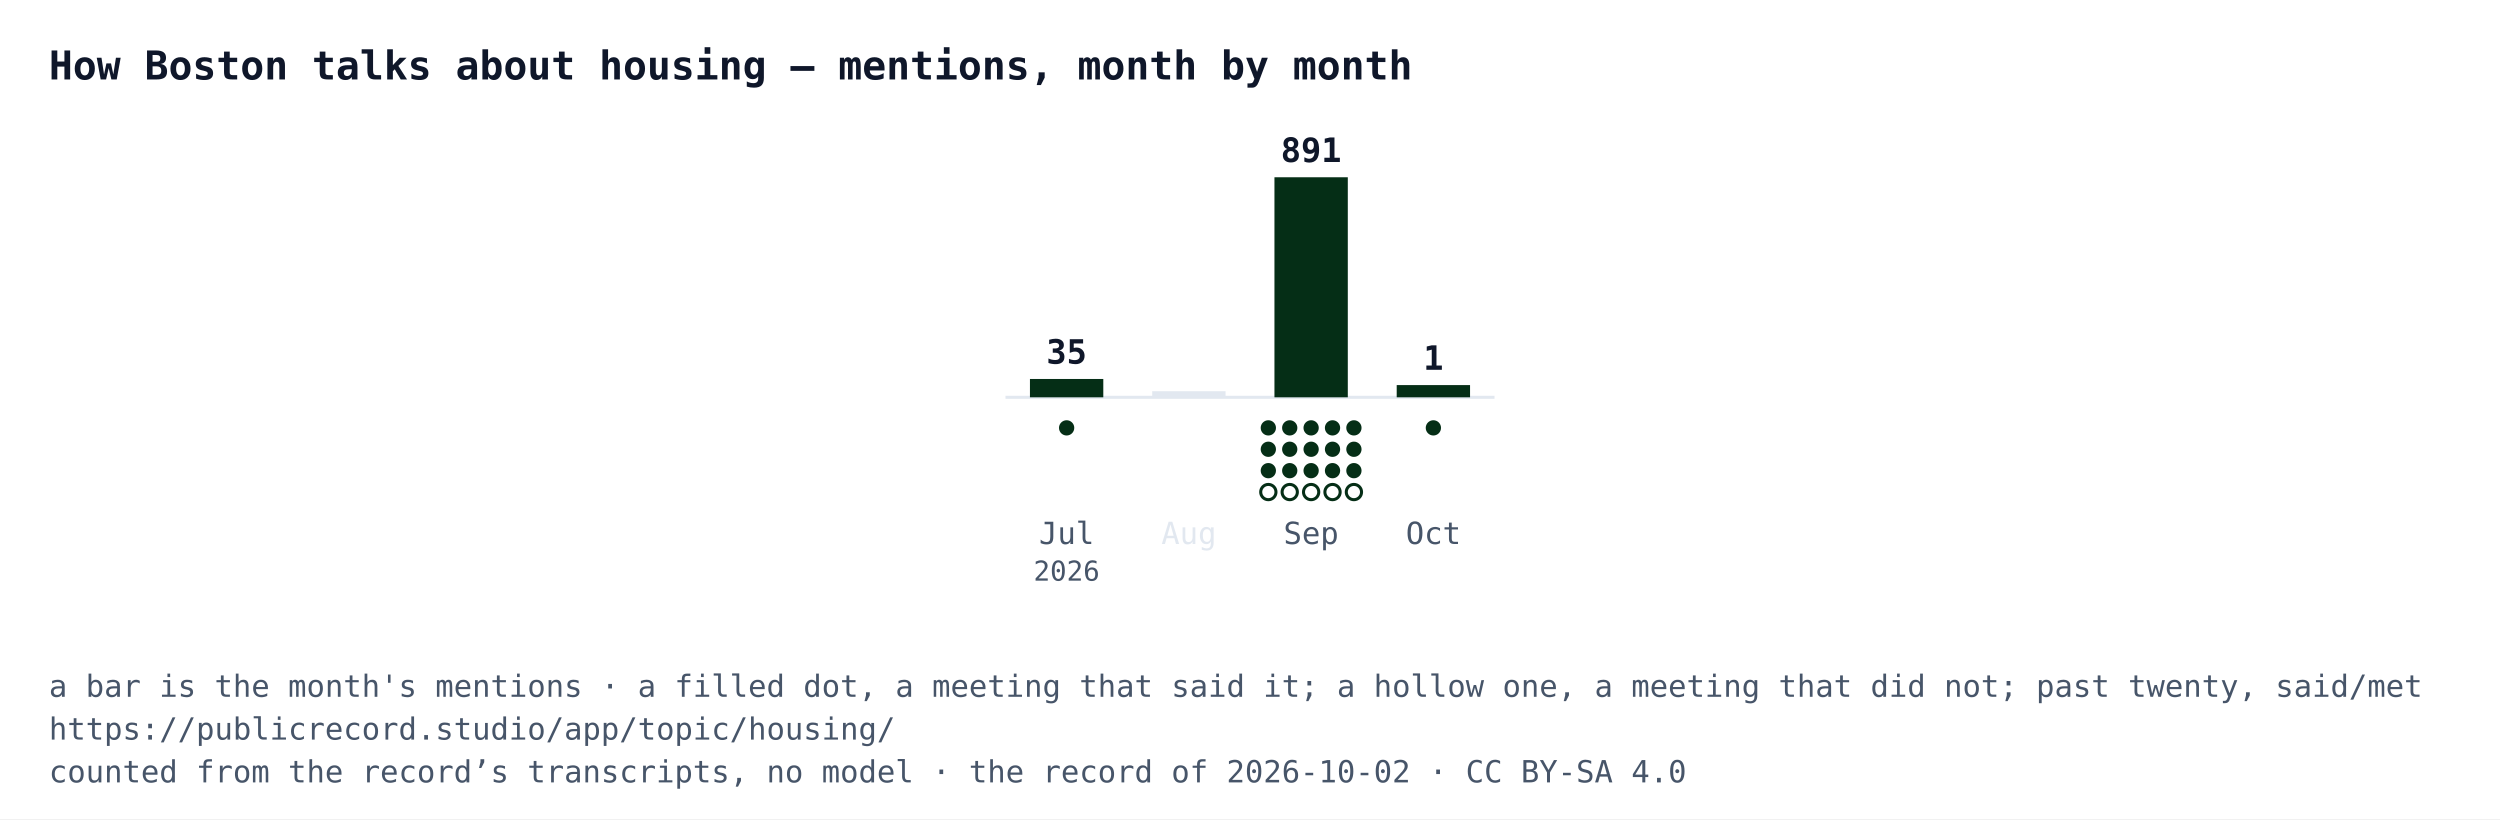
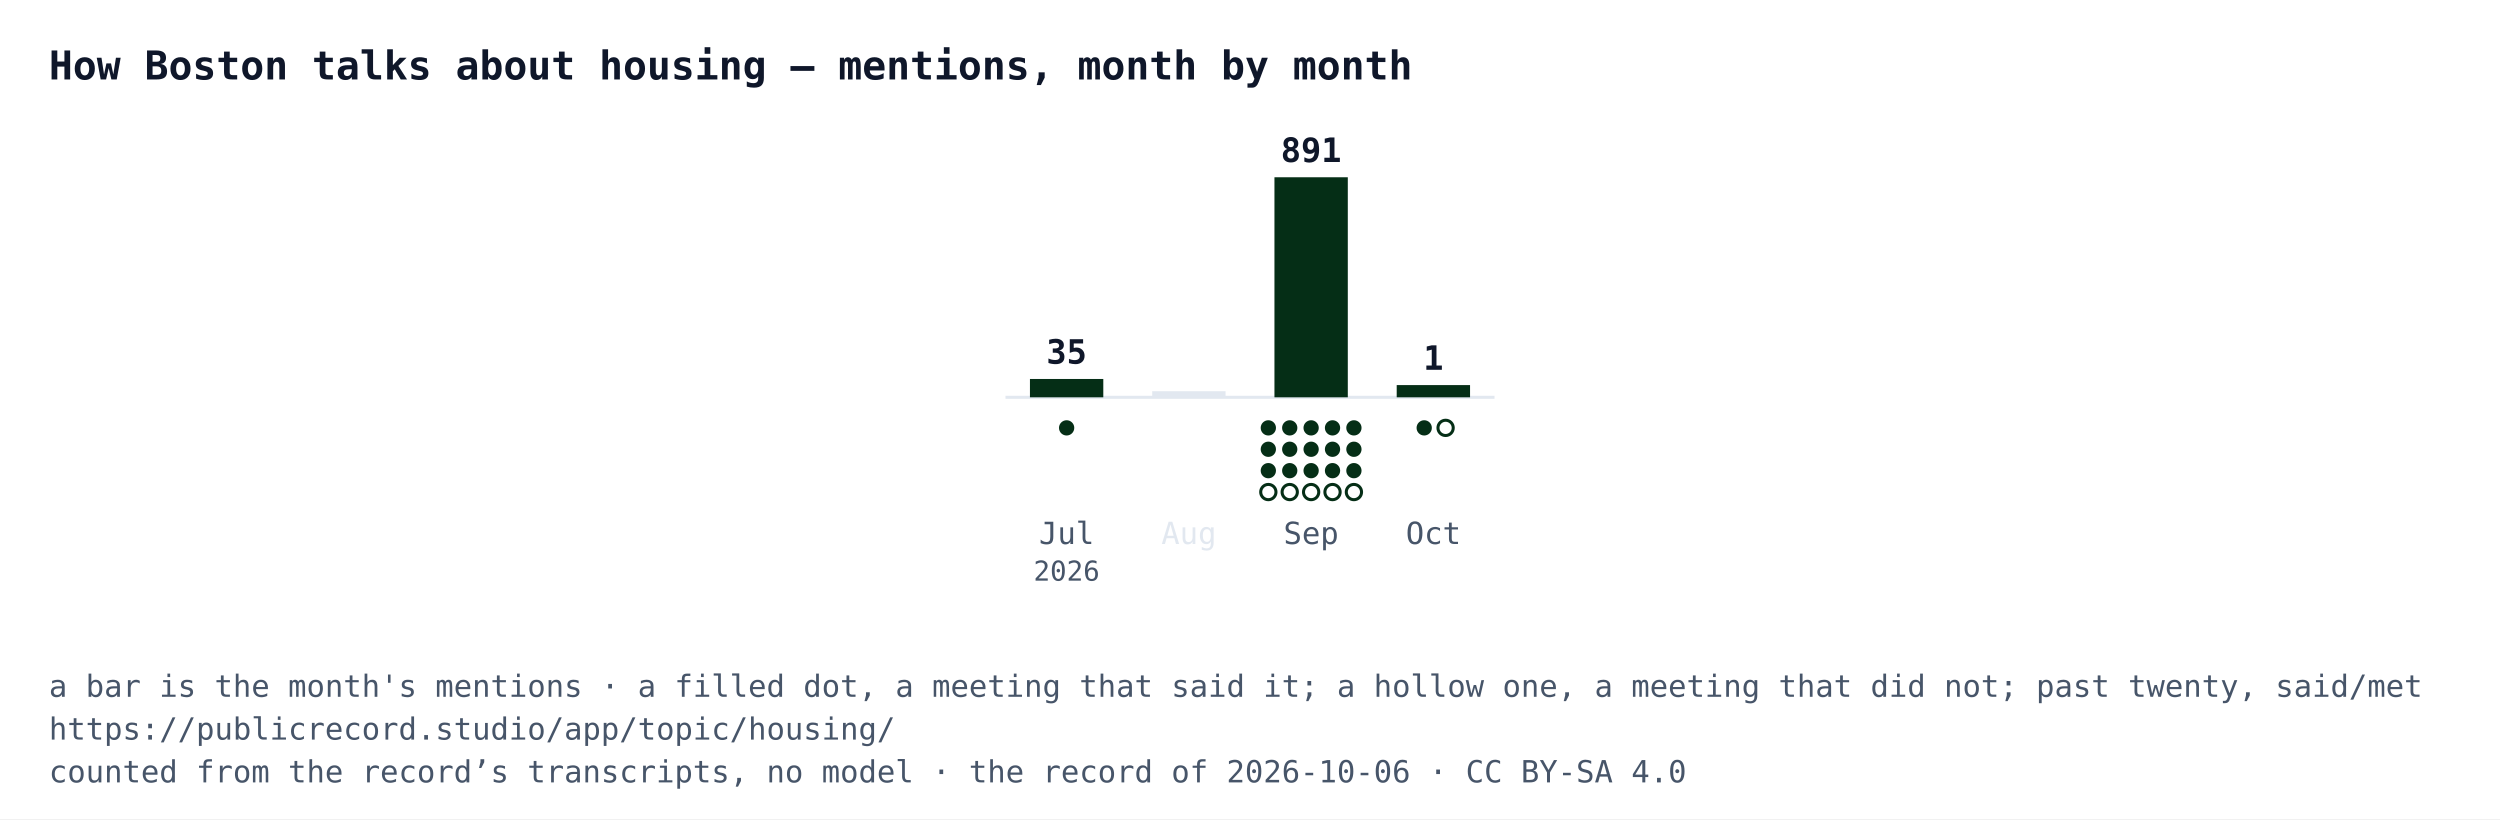
<svg xmlns="http://www.w3.org/2000/svg" width="818" height="268" viewBox="0 0 818 268" font-family="IBM Plex Mono, Menlo, Consolas, monospace">
  <rect width="818" height="268" fill="#ffffff" />
  <text x="16" y="26" font-size="13" font-weight="700" fill="#0f172a">How Boston talks about housing — mentions, month by month</text>
  <line x1="329" y1="130" x2="489" y2="130" stroke="#e2e8f0" />
  <rect x="337" y="124" width="24" height="6" fill="#052e16" />
  <text x="349" y="119" text-anchor="middle" font-size="11" font-weight="700" fill="#0f172a">35</text>
  <circle cx="349" cy="140" r="2.5" fill="#052e16" />
  <text x="349" y="178" text-anchor="middle" font-size="10" fill="#475569">Jul</text>
  <text x="349" y="190" text-anchor="middle" font-size="9" fill="#475569">2026</text>
  <rect x="377" y="128" width="24" height="2" fill="#e2e8f0" />
  <text x="389" y="178" text-anchor="middle" font-size="10" fill="#e2e8f0">Aug</text>
  <rect x="417" y="58" width="24" height="72" fill="#052e16" />
  <text x="429" y="53" text-anchor="middle" font-size="11" font-weight="700" fill="#0f172a">891</text>
  <circle cx="415" cy="140" r="2.5" fill="#052e16" />
  <circle cx="422" cy="140" r="2.5" fill="#052e16" />
  <circle cx="429" cy="140" r="2.5" fill="#052e16" />
  <circle cx="436" cy="140" r="2.5" fill="#052e16" />
  <circle cx="443" cy="140" r="2.5" fill="#052e16" />
  <circle cx="415" cy="147" r="2.5" fill="#052e16" />
  <circle cx="422" cy="147" r="2.5" fill="#052e16" />
  <circle cx="429" cy="147" r="2.5" fill="#052e16" />
  <circle cx="436" cy="147" r="2.5" fill="#052e16" />
  <circle cx="443" cy="147" r="2.5" fill="#052e16" />
  <circle cx="415" cy="154" r="2.5" fill="#052e16" />
  <circle cx="422" cy="154" r="2.5" fill="#052e16" />
  <circle cx="429" cy="154" r="2.5" fill="#052e16" />
  <circle cx="436" cy="154" r="2.5" fill="#052e16" />
  <circle cx="443" cy="154" r="2.5" fill="#052e16" />
  <circle cx="415" cy="161" r="2.5" fill="#ffffff" stroke="#052e16" />
  <circle cx="422" cy="161" r="2.5" fill="#ffffff" stroke="#052e16" />
  <circle cx="429" cy="161" r="2.5" fill="#ffffff" stroke="#052e16" />
  <circle cx="436" cy="161" r="2.5" fill="#ffffff" stroke="#052e16" />
  <circle cx="443" cy="161" r="2.5" fill="#ffffff" stroke="#052e16" />
  <text x="429" y="178" text-anchor="middle" font-size="10" fill="#475569">Sep</text>
  <rect x="457" y="126" width="24" height="4" fill="#052e16" />
  <text x="469" y="121" text-anchor="middle" font-size="11" font-weight="700" fill="#0f172a">1</text>
-   <circle cx="469" cy="140" r="2.5" fill="#052e16" />
+   <circle cx="466" cy="140" r="2.5" fill="#052e16" />
+   <circle cx="473" cy="140" r="2.5" fill="#ffffff" stroke="#052e16" />
  <text x="469" y="178" text-anchor="middle" font-size="10" fill="#475569">Oct</text>
  <text x="16" y="228" font-size="10" fill="#475569">a bar is the month's mentions · a filled dot, a meeting that said it; a hollow one, a meeting that did not; past twenty, said/met</text>
  <text x="16" y="242" font-size="10" fill="#475569">https://publicrecord.studio/app/topic/housing/</text>
-   <text x="16" y="256" font-size="10" fill="#475569">counted from the record’s transcripts, no model · the record of 2026-10-02 · CC BY-SA 4.0</text>
+   <text x="16" y="256" font-size="10" fill="#475569">counted from the record’s transcripts, no model · the record of 2026-10-06 · CC BY-SA 4.0</text>
</svg>
